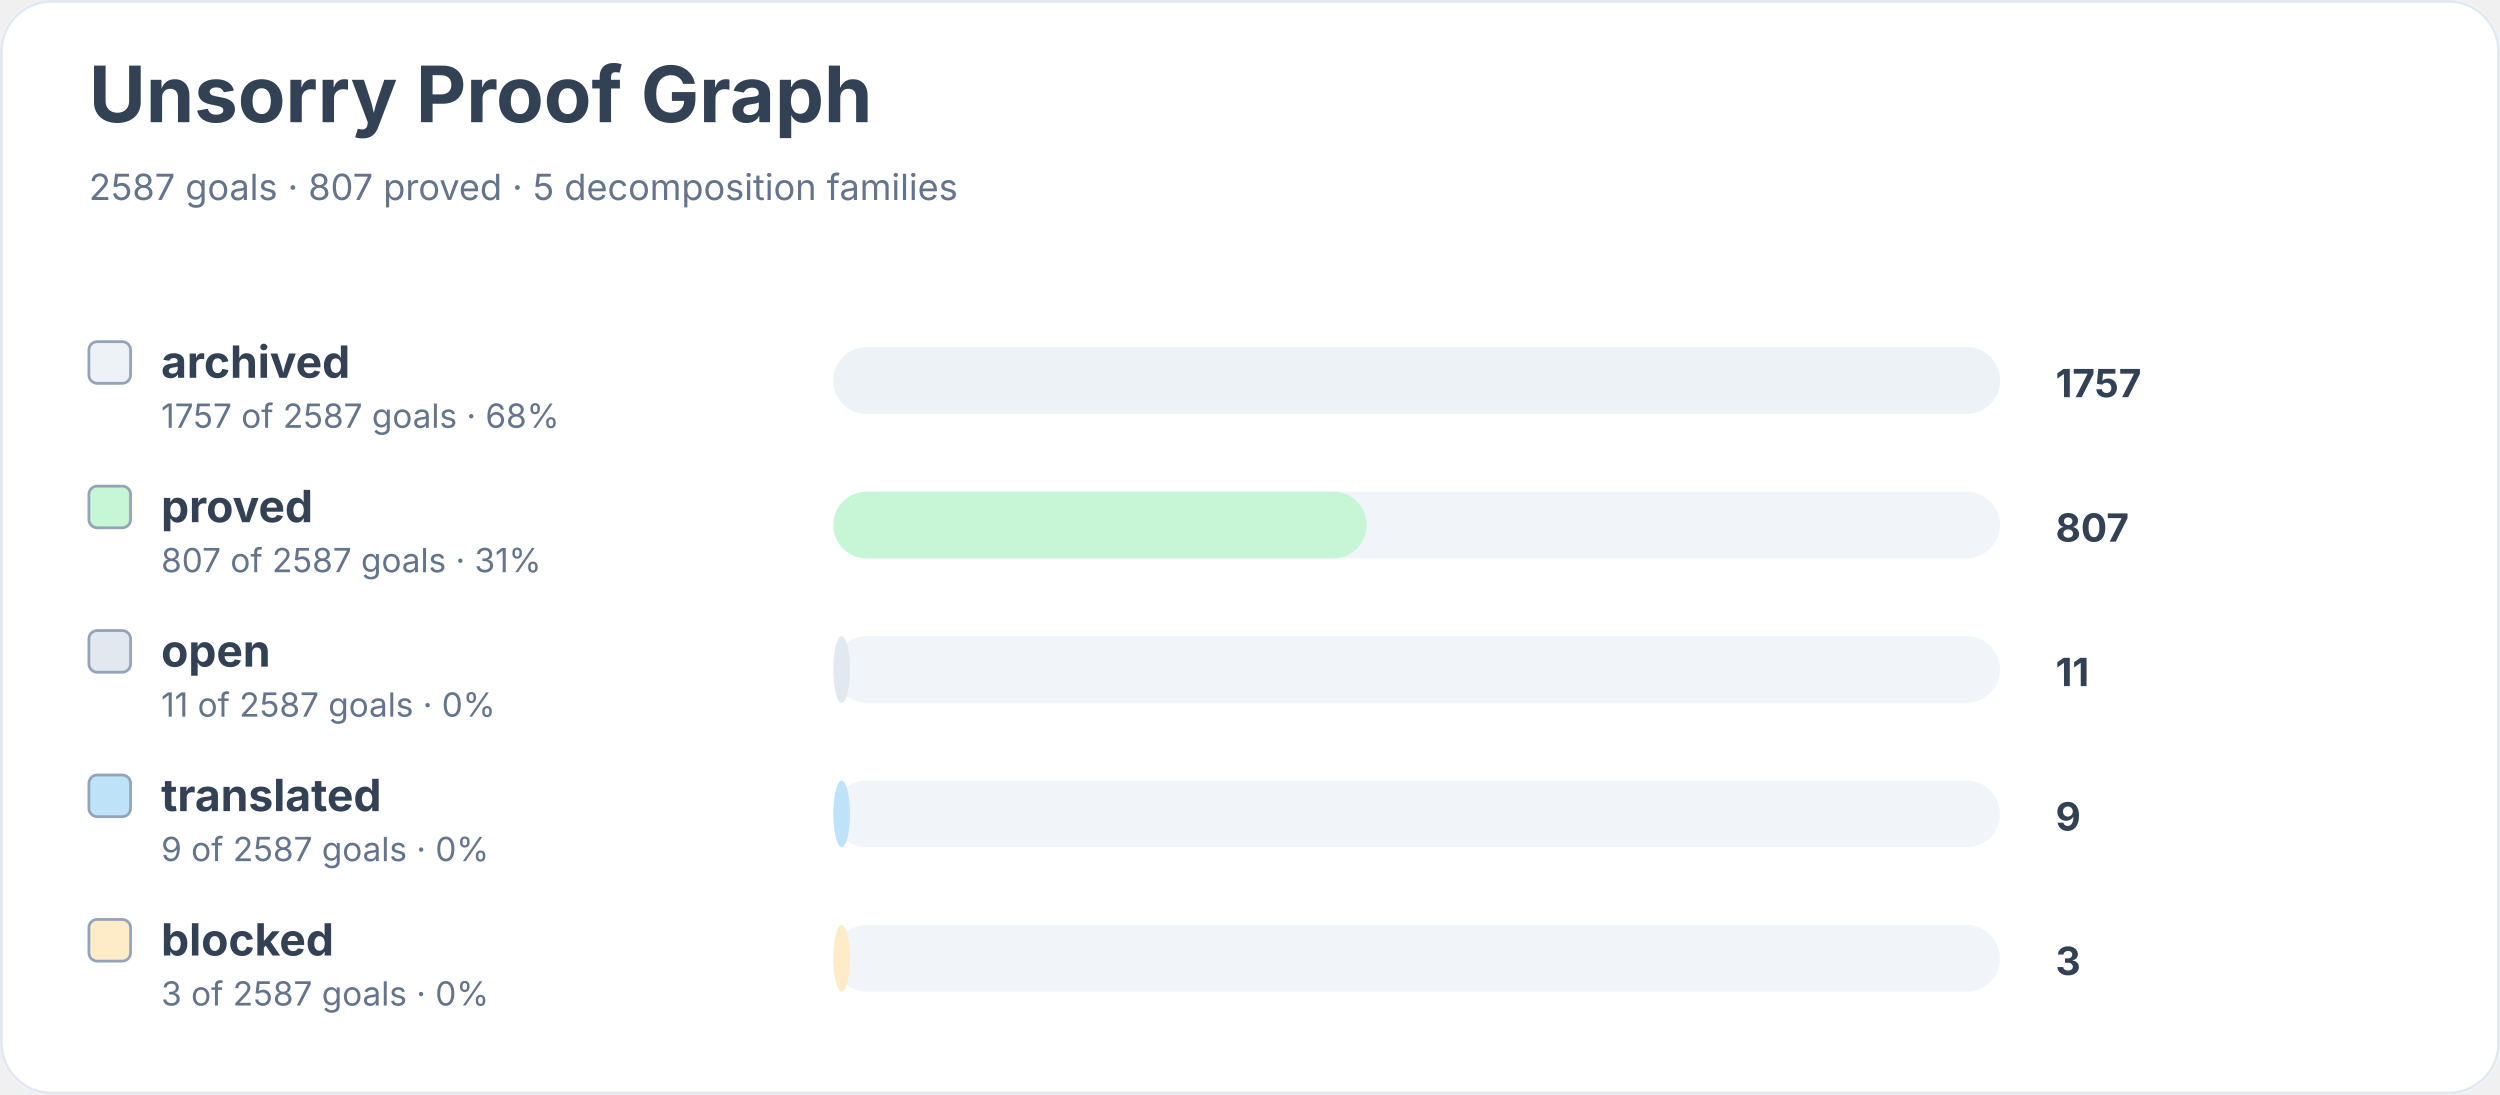
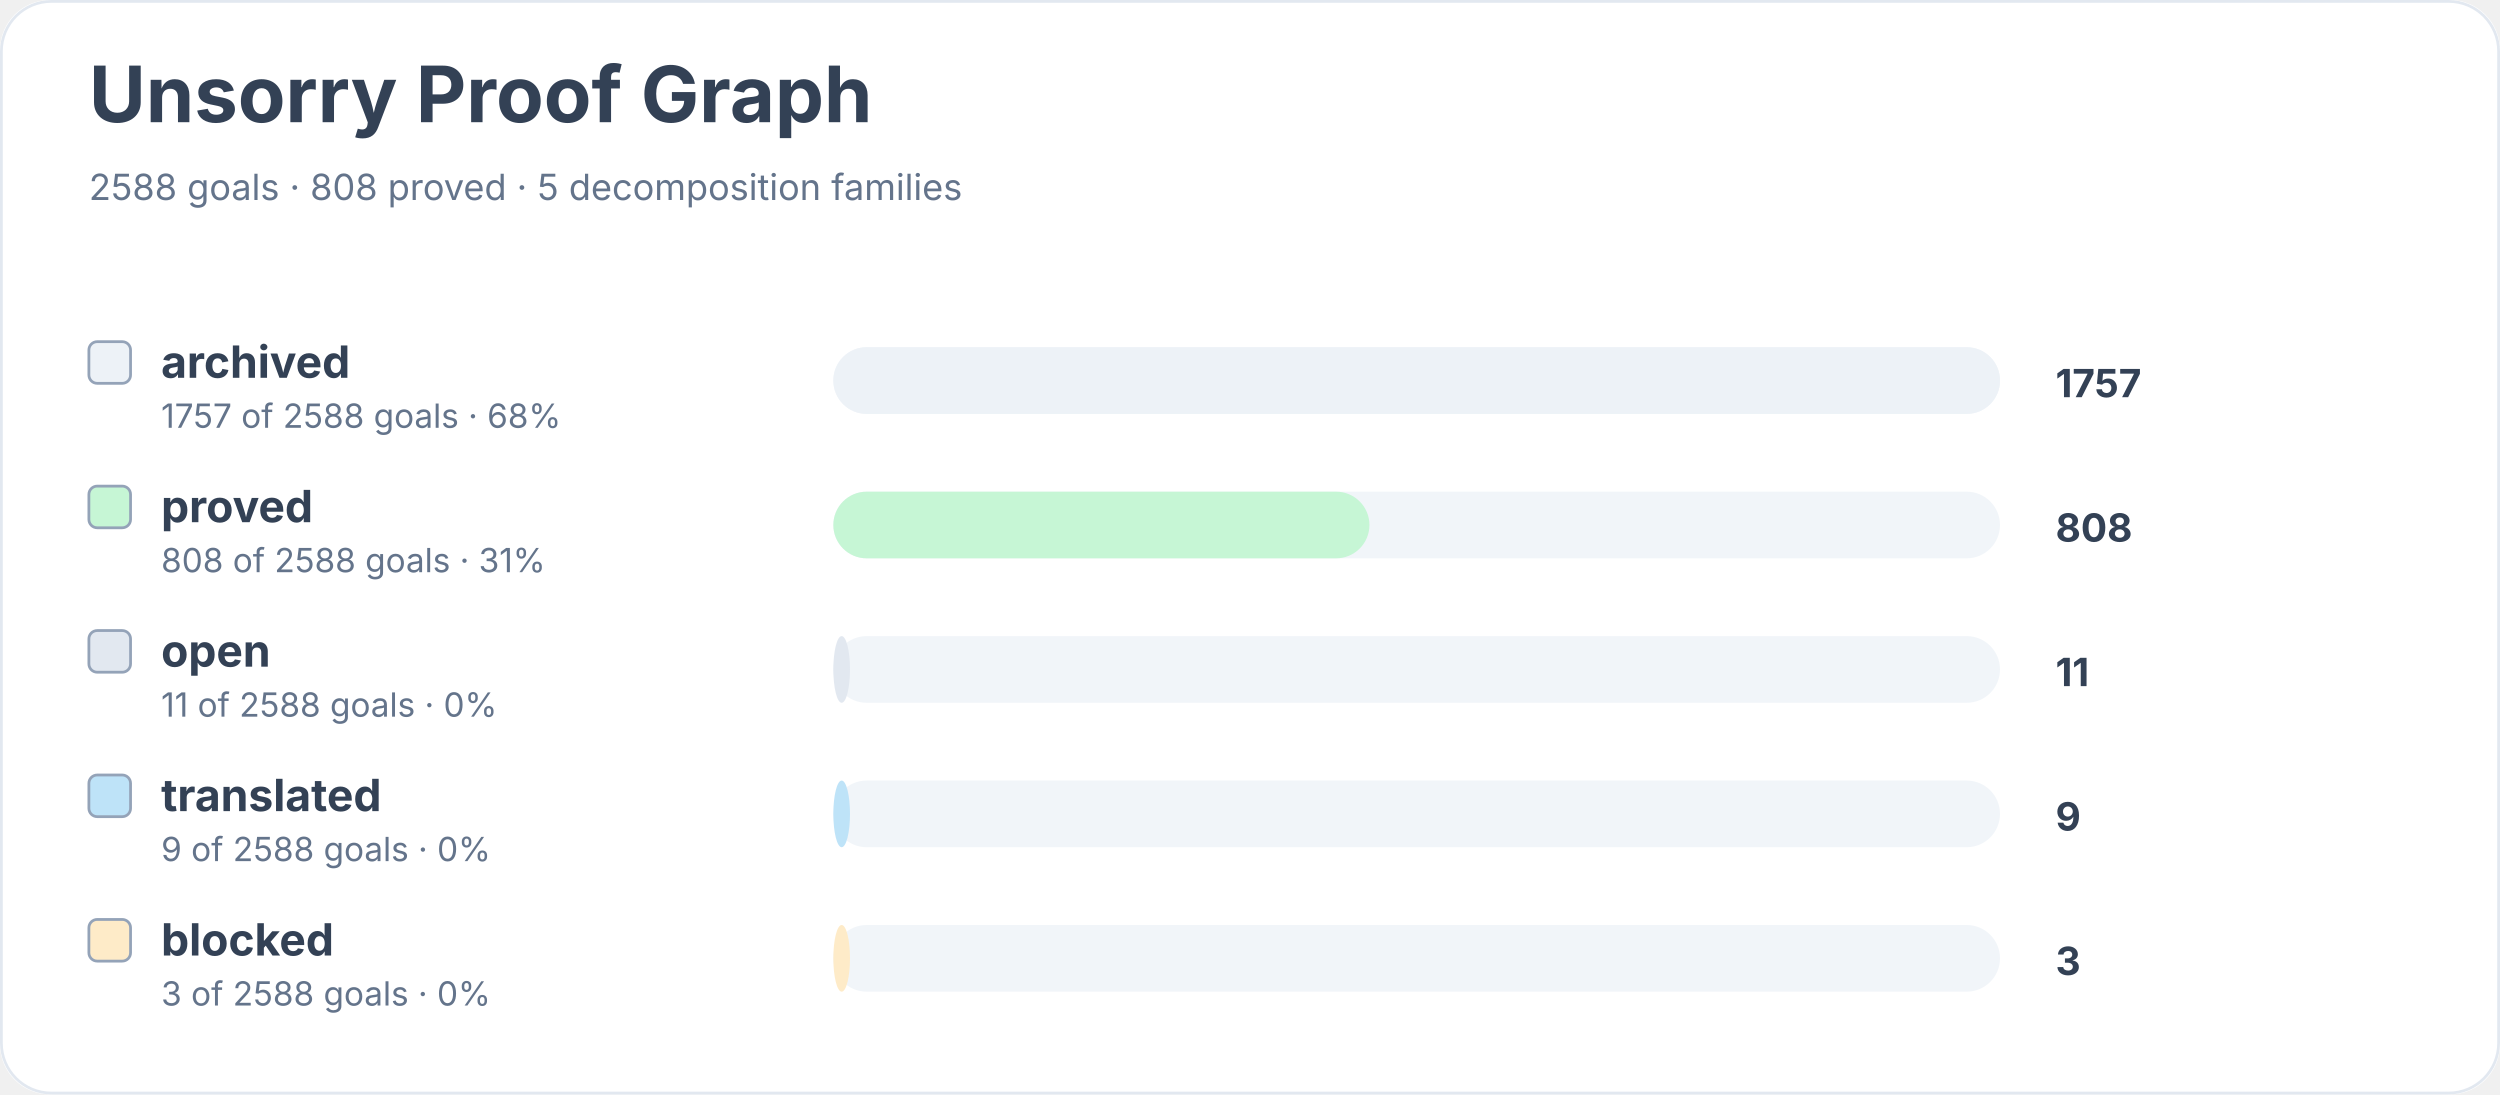
<svg xmlns="http://www.w3.org/2000/svg" width="900" height="394" viewBox="0 0 900 394" role="img" aria-labelledby="title desc">
  <rect width="900" height="100%" rx="18" fill="#ffffff" />
  <rect x="0.5" y="0.5" width="899" height="393" rx="18" fill="none" stroke="#e2e8f0" />
  <text x="32" y="44" font-family="Inter, system-ui, sans-serif" font-size="28" font-weight="700" fill="#334155">Unsorry Proof Graph</text>
-   <text x="32" y="72" font-family="Inter, system-ui, sans-serif" font-size="13" fill="#64748b">2587 goals · 807 proved · 5 decomposition families</text>
+   <text x="32" y="72" font-family="Inter, system-ui, sans-serif" font-size="13" fill="#64748b">2588 goals · 808 proved · 5 decomposition families</text>
  <rect x="32" y="123" width="15" height="15" rx="3" fill="#edf2f7" stroke="#94a3b8" />
  <text x="58" y="136" font-family="Inter, system-ui, sans-serif" font-size="16" font-weight="650" fill="#334155">archived</text>
-   <text x="58" y="154" font-family="Inter, system-ui, sans-serif" font-size="12" fill="#64748b">1757 of 2587 goals · 68%</text>
+   <text x="58" y="154" font-family="Inter, system-ui, sans-serif" font-size="12" fill="#64748b">1757 of 2588 goals · 68%</text>
  <rect x="300" y="125" width="420" height="24" rx="12" fill="#f1f5f9" />
  <rect x="300" y="125" width="420" height="24" rx="12" fill="#edf2f7" />
  <text x="740" y="143" font-family="Inter, system-ui, sans-serif" font-size="14" font-weight="700" fill="#334155">1757</text>
  <rect x="32" y="175" width="15" height="15" rx="3" fill="#c6f6d5" stroke="#94a3b8" />
  <text x="58" y="188" font-family="Inter, system-ui, sans-serif" font-size="16" font-weight="650" fill="#334155">proved</text>
-   <text x="58" y="206" font-family="Inter, system-ui, sans-serif" font-size="12" fill="#64748b">807 of 2587 goals · 31%</text>
+   <text x="58" y="206" font-family="Inter, system-ui, sans-serif" font-size="12" fill="#64748b">808 of 2588 goals · 31%</text>
  <rect x="300" y="177" width="420" height="24" rx="12" fill="#f1f5f9" />
-   <rect x="300" y="177" width="192" height="24" rx="12" fill="#c6f6d5" />
-   <text x="740" y="195" font-family="Inter, system-ui, sans-serif" font-size="14" font-weight="700" fill="#334155">807</text>
+   <rect x="300" y="177" width="193" height="24" rx="12" fill="#c6f6d5" />
+   <text x="740" y="195" font-family="Inter, system-ui, sans-serif" font-size="14" font-weight="700" fill="#334155">808</text>
  <rect x="32" y="227" width="15" height="15" rx="3" fill="#e2e8f0" stroke="#94a3b8" />
  <text x="58" y="240" font-family="Inter, system-ui, sans-serif" font-size="16" font-weight="650" fill="#334155">open</text>
-   <text x="58" y="258" font-family="Inter, system-ui, sans-serif" font-size="12" fill="#64748b">11 of 2587 goals · 0%</text>
+   <text x="58" y="258" font-family="Inter, system-ui, sans-serif" font-size="12" fill="#64748b">11 of 2588 goals · 0%</text>
  <rect x="300" y="229" width="420" height="24" rx="12" fill="#f1f5f9" />
  <rect x="300" y="229" width="6" height="24" rx="12" fill="#e2e8f0" />
  <text x="740" y="247" font-family="Inter, system-ui, sans-serif" font-size="14" font-weight="700" fill="#334155">11</text>
  <rect x="32" y="279" width="15" height="15" rx="3" fill="#bee3f8" stroke="#94a3b8" />
  <text x="58" y="292" font-family="Inter, system-ui, sans-serif" font-size="16" font-weight="650" fill="#334155">translated</text>
-   <text x="58" y="310" font-family="Inter, system-ui, sans-serif" font-size="12" fill="#64748b">9 of 2587 goals · 0%</text>
+   <text x="58" y="310" font-family="Inter, system-ui, sans-serif" font-size="12" fill="#64748b">9 of 2588 goals · 0%</text>
  <rect x="300" y="281" width="420" height="24" rx="12" fill="#f1f5f9" />
  <rect x="300" y="281" width="6" height="24" rx="12" fill="#bee3f8" />
  <text x="740" y="299" font-family="Inter, system-ui, sans-serif" font-size="14" font-weight="700" fill="#334155">9</text>
  <rect x="32" y="331" width="15" height="15" rx="3" fill="#feebc8" stroke="#94a3b8" />
  <text x="58" y="344" font-family="Inter, system-ui, sans-serif" font-size="16" font-weight="650" fill="#334155">blocked</text>
-   <text x="58" y="362" font-family="Inter, system-ui, sans-serif" font-size="12" fill="#64748b">3 of 2587 goals · 0%</text>
+   <text x="58" y="362" font-family="Inter, system-ui, sans-serif" font-size="12" fill="#64748b">3 of 2588 goals · 0%</text>
  <rect x="300" y="333" width="420" height="24" rx="12" fill="#f1f5f9" />
  <rect x="300" y="333" width="6" height="24" rx="12" fill="#feebc8" />
  <text x="740" y="351" font-family="Inter, system-ui, sans-serif" font-size="14" font-weight="700" fill="#334155">3</text>
</svg>
